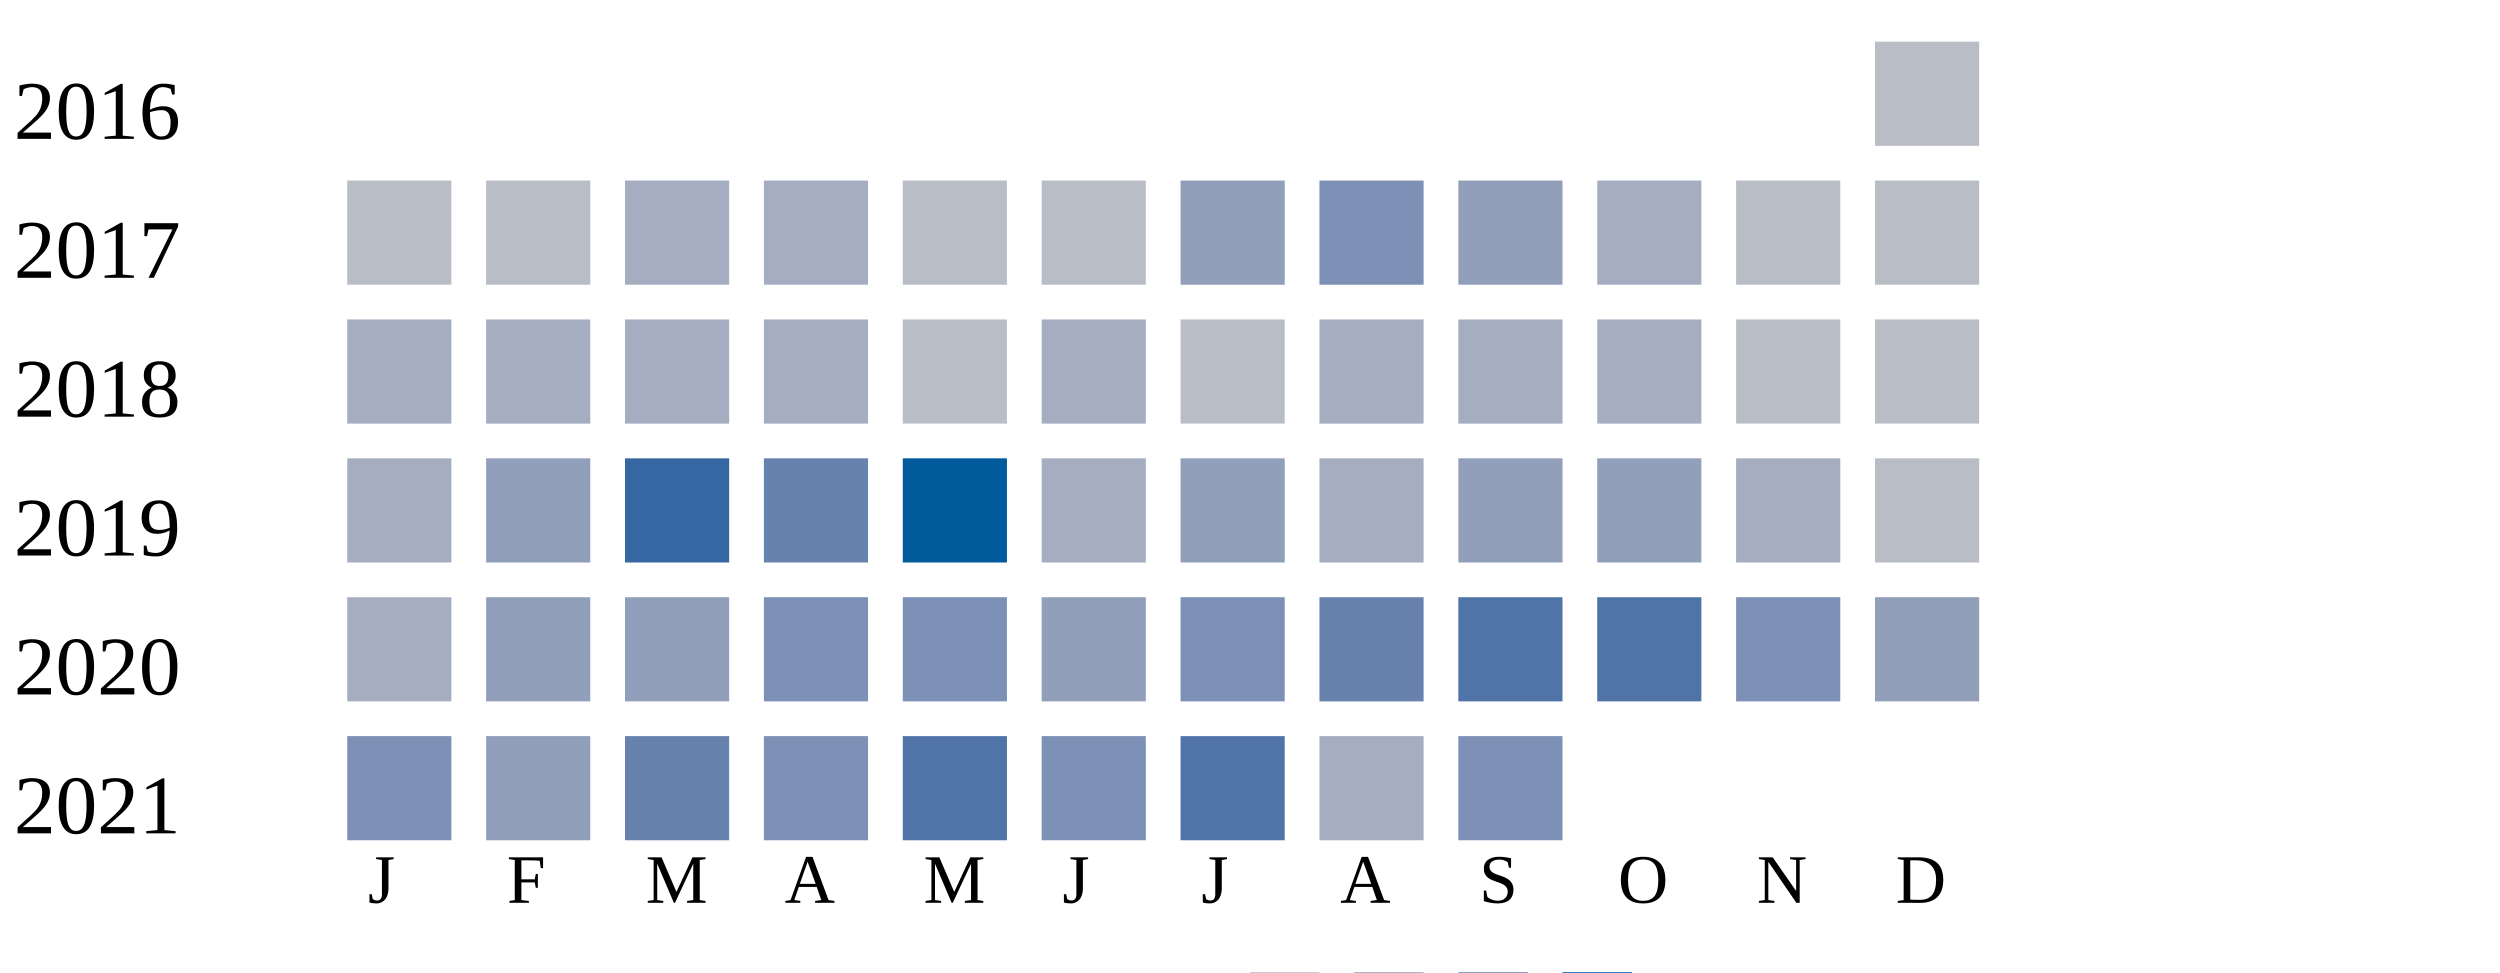
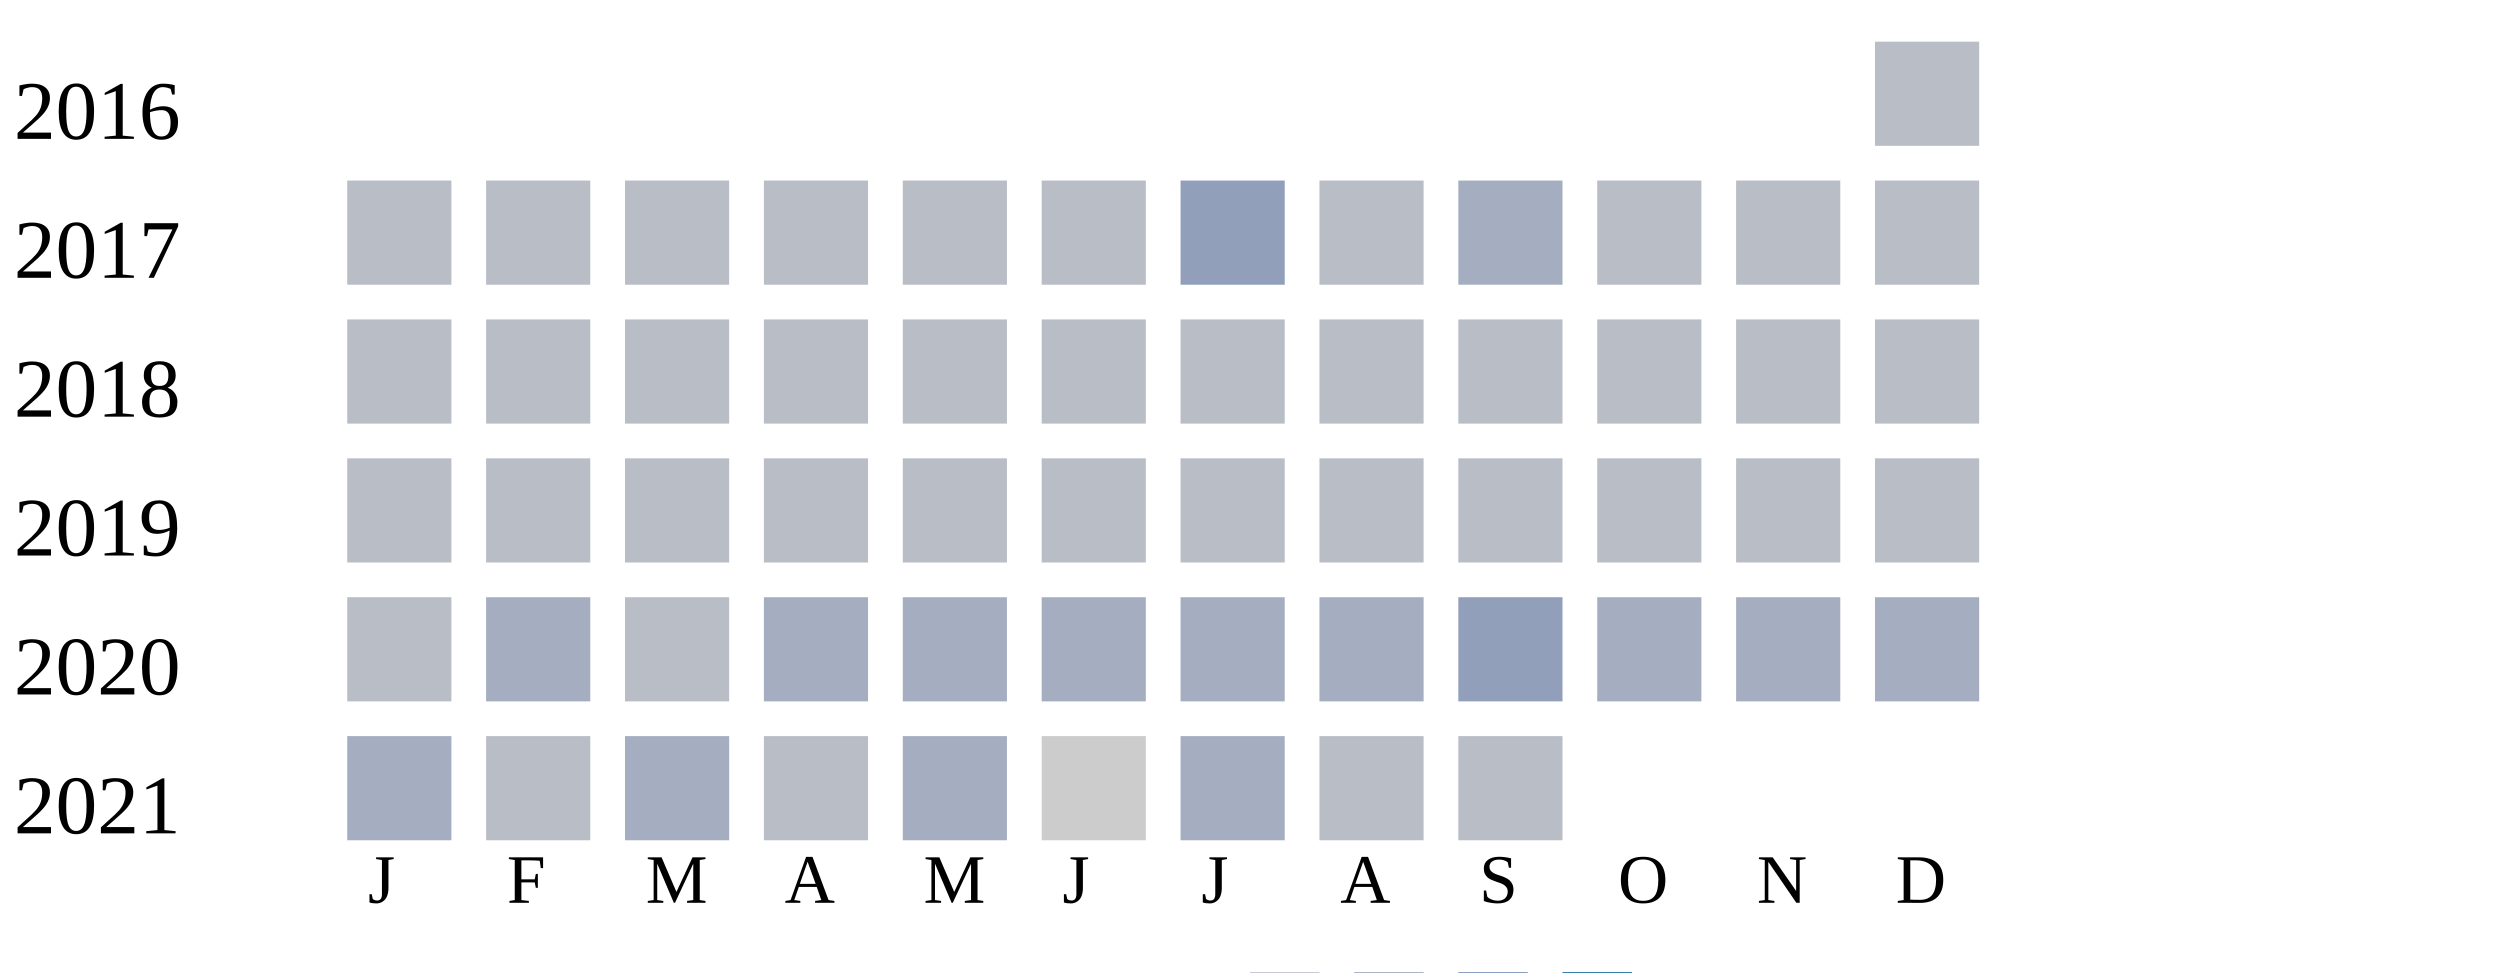
<svg xmlns="http://www.w3.org/2000/svg" width="360" height="140">
  <g transform="translate(0 0)">
    <text x="2" y="20">2016</text>
    <rect x="270" y="6" width="15" height="15" fill="#b9bdc6" />
  </g>
  <g transform="translate(0 20)">
    <text x="2" y="20">2017</text>
    <rect x="50" y="6" width="15" height="15" fill="#b9bdc6" />
    <rect x="70" y="6" width="15" height="15" fill="#b9bdc6" />
-     <rect x="90" y="6" width="15" height="15" fill="#a5aec0" />
-     <rect x="110" y="6" width="15" height="15" fill="#a5aec0" />
+     <rect x="90" y="6" width="15" height="15" fill="#b9bdc6" />
+     <rect x="110" y="6" width="15" height="15" fill="#b9bdc6" />
    <rect x="130" y="6" width="15" height="15" fill="#b9bdc6" />
    <rect x="150" y="6" width="15" height="15" fill="#b9bdc6" />
    <rect x="170" y="6" width="15" height="15" fill="#919fba" />
-     <rect x="190" y="6" width="15" height="15" fill="#7d90b5" />
-     <rect x="210" y="6" width="15" height="15" fill="#919fba" />
-     <rect x="230" y="6" width="15" height="15" fill="#a5aec0" />
+     <rect x="190" y="6" width="15" height="15" fill="#b9bdc6" />
+     <rect x="210" y="6" width="15" height="15" fill="#a5aec0" />
+     <rect x="230" y="6" width="15" height="15" fill="#b9bdc6" />
    <rect x="250" y="6" width="15" height="15" fill="#b9bdc6" />
    <rect x="270" y="6" width="15" height="15" fill="#b9bdc6" />
  </g>
  <g transform="translate(0 40)">
    <text x="2" y="20">2018</text>
-     <rect x="50" y="6" width="15" height="15" fill="#a5aec0" />
-     <rect x="70" y="6" width="15" height="15" fill="#a5aec0" />
-     <rect x="90" y="6" width="15" height="15" fill="#a5aec0" />
-     <rect x="110" y="6" width="15" height="15" fill="#a5aec0" />
+     <rect x="50" y="6" width="15" height="15" fill="#b9bdc6" />
+     <rect x="70" y="6" width="15" height="15" fill="#b9bdc6" />
+     <rect x="90" y="6" width="15" height="15" fill="#b9bdc6" />
+     <rect x="110" y="6" width="15" height="15" fill="#b9bdc6" />
    <rect x="130" y="6" width="15" height="15" fill="#b9bdc6" />
-     <rect x="150" y="6" width="15" height="15" fill="#a5aec0" />
+     <rect x="150" y="6" width="15" height="15" fill="#b9bdc6" />
    <rect x="170" y="6" width="15" height="15" fill="#b9bdc6" />
-     <rect x="190" y="6" width="15" height="15" fill="#a5aec0" />
-     <rect x="210" y="6" width="15" height="15" fill="#a5aec0" />
-     <rect x="230" y="6" width="15" height="15" fill="#a5aec0" />
+     <rect x="190" y="6" width="15" height="15" fill="#b9bdc6" />
+     <rect x="210" y="6" width="15" height="15" fill="#b9bdc6" />
+     <rect x="230" y="6" width="15" height="15" fill="#b9bdc6" />
    <rect x="250" y="6" width="15" height="15" fill="#b9bdc6" />
    <rect x="270" y="6" width="15" height="15" fill="#b9bdc6" />
  </g>
  <g transform="translate(0 60)">
    <text x="2" y="20">2019</text>
-     <rect x="50" y="6" width="15" height="15" fill="#a5aec0" />
-     <rect x="70" y="6" width="15" height="15" fill="#919fba" />
-     <rect x="90" y="6" width="15" height="15" fill="#3667a2" />
-     <rect x="110" y="6" width="15" height="15" fill="#6882ae" />
-     <rect x="130" y="6" width="15" height="15" fill="#005a9c" />
-     <rect x="150" y="6" width="15" height="15" fill="#a5aec0" />
-     <rect x="170" y="6" width="15" height="15" fill="#919fba" />
-     <rect x="190" y="6" width="15" height="15" fill="#a5aec0" />
-     <rect x="210" y="6" width="15" height="15" fill="#919fba" />
-     <rect x="230" y="6" width="15" height="15" fill="#919fba" />
-     <rect x="250" y="6" width="15" height="15" fill="#a5aec0" />
+     <rect x="50" y="6" width="15" height="15" fill="#b9bdc6" />
+     <rect x="70" y="6" width="15" height="15" fill="#b9bdc6" />
+     <rect x="90" y="6" width="15" height="15" fill="#b9bdc6" />
+     <rect x="110" y="6" width="15" height="15" fill="#b9bdc6" />
+     <rect x="130" y="6" width="15" height="15" fill="#b9bdc6" />
+     <rect x="150" y="6" width="15" height="15" fill="#b9bdc6" />
+     <rect x="170" y="6" width="15" height="15" fill="#b9bdc6" />
+     <rect x="190" y="6" width="15" height="15" fill="#b9bdc6" />
+     <rect x="210" y="6" width="15" height="15" fill="#b9bdc6" />
+     <rect x="230" y="6" width="15" height="15" fill="#b9bdc6" />
+     <rect x="250" y="6" width="15" height="15" fill="#b9bdc6" />
    <rect x="270" y="6" width="15" height="15" fill="#b9bdc6" />
  </g>
  <g transform="translate(0 80)">
    <text x="2" y="20">2020</text>
-     <rect x="50" y="6" width="15" height="15" fill="#a5aec0" />
-     <rect x="70" y="6" width="15" height="15" fill="#919fba" />
-     <rect x="90" y="6" width="15" height="15" fill="#919fba" />
-     <rect x="110" y="6" width="15" height="15" fill="#7d90b5" />
-     <rect x="130" y="6" width="15" height="15" fill="#7d90b5" />
-     <rect x="150" y="6" width="15" height="15" fill="#919fba" />
-     <rect x="170" y="6" width="15" height="15" fill="#7d90b5" />
-     <rect x="190" y="6" width="15" height="15" fill="#6882ae" />
-     <rect x="210" y="6" width="15" height="15" fill="#5174a8" />
-     <rect x="230" y="6" width="15" height="15" fill="#5174a8" />
-     <rect x="250" y="6" width="15" height="15" fill="#7d90b5" />
-     <rect x="270" y="6" width="15" height="15" fill="#919fba" />
+     <rect x="50" y="6" width="15" height="15" fill="#b9bdc6" />
+     <rect x="70" y="6" width="15" height="15" fill="#a5aec0" />
+     <rect x="90" y="6" width="15" height="15" fill="#b9bdc6" />
+     <rect x="110" y="6" width="15" height="15" fill="#a5aec0" />
+     <rect x="130" y="6" width="15" height="15" fill="#a5aec0" />
+     <rect x="150" y="6" width="15" height="15" fill="#a5aec0" />
+     <rect x="170" y="6" width="15" height="15" fill="#a5aec0" />
+     <rect x="190" y="6" width="15" height="15" fill="#a5aec0" />
+     <rect x="210" y="6" width="15" height="15" fill="#919fba" />
+     <rect x="230" y="6" width="15" height="15" fill="#a5aec0" />
+     <rect x="250" y="6" width="15" height="15" fill="#a5aec0" />
+     <rect x="270" y="6" width="15" height="15" fill="#a5aec0" />
  </g>
  <g transform="translate(0 100)">
    <text x="2" y="20">2021</text>
-     <rect x="50" y="6" width="15" height="15" fill="#7d90b5" />
-     <rect x="70" y="6" width="15" height="15" fill="#919fba" />
-     <rect x="90" y="6" width="15" height="15" fill="#6882ae" />
-     <rect x="110" y="6" width="15" height="15" fill="#7d90b5" />
-     <rect x="130" y="6" width="15" height="15" fill="#5174a8" />
-     <rect x="150" y="6" width="15" height="15" fill="#7d90b5" />
-     <rect x="170" y="6" width="15" height="15" fill="#5174a8" />
-     <rect x="190" y="6" width="15" height="15" fill="#a5aec0" />
-     <rect x="210" y="6" width="15" height="15" fill="#7d90b5" />
+     <rect x="50" y="6" width="15" height="15" fill="#a5aec0" />
+     <rect x="70" y="6" width="15" height="15" fill="#b9bdc6" />
+     <rect x="90" y="6" width="15" height="15" fill="#a5aec0" />
+     <rect x="110" y="6" width="15" height="15" fill="#b9bdc6" />
+     <rect x="130" y="6" width="15" height="15" fill="#a5aec0" />
+     <rect x="150" y="6" width="15" height="15" fill="#cccccc" />
+     <rect x="170" y="6" width="15" height="15" fill="#a5aec0" />
+     <rect x="190" y="6" width="15" height="15" fill="#b9bdc6" />
+     <rect x="210" y="6" width="15" height="15" fill="#b9bdc6" />
  </g>
  <text style="font-size: 10px; text-align: center" x="53" y="130">J</text>
  <text style="font-size: 10px; text-align: center" x="73" y="130">F</text>
  <text style="font-size: 10px; text-align: center" x="93" y="130">M</text>
  <text style="font-size: 10px; text-align: center" x="113" y="130">A</text>
  <text style="font-size: 10px; text-align: center" x="133" y="130">M</text>
  <text style="font-size: 10px; text-align: center" x="153" y="130">J</text>
  <text style="font-size: 10px; text-align: center" x="173" y="130">J</text>
  <text style="font-size: 10px; text-align: center" x="193" y="130">A</text>
  <text style="font-size: 10px; text-align: center" x="213" y="130">S</text>
  <text style="font-size: 10px; text-align: center" x="233" y="130">O</text>
  <text style="font-size: 10px; text-align: center" x="253" y="130">N</text>
  <text style="font-size: 10px; text-align: center" x="273" y="130">D</text>
  <text style="font-size: 10px;" x="155" y="149">Less</text>
  <rect fill="#b9bdc6" width="10" height="10" x="180" y="140" />
  <rect fill="#919fba" width="10" height="10" x="195" y="140" />
  <rect fill="#6882ae" width="10" height="10" x="210" y="140" />
  <rect fill="#005a9c" width="10" height="10" x="225" y="140" />
  <text x="240" y="149" style="font-size: 10px;">More</text>
</svg>
